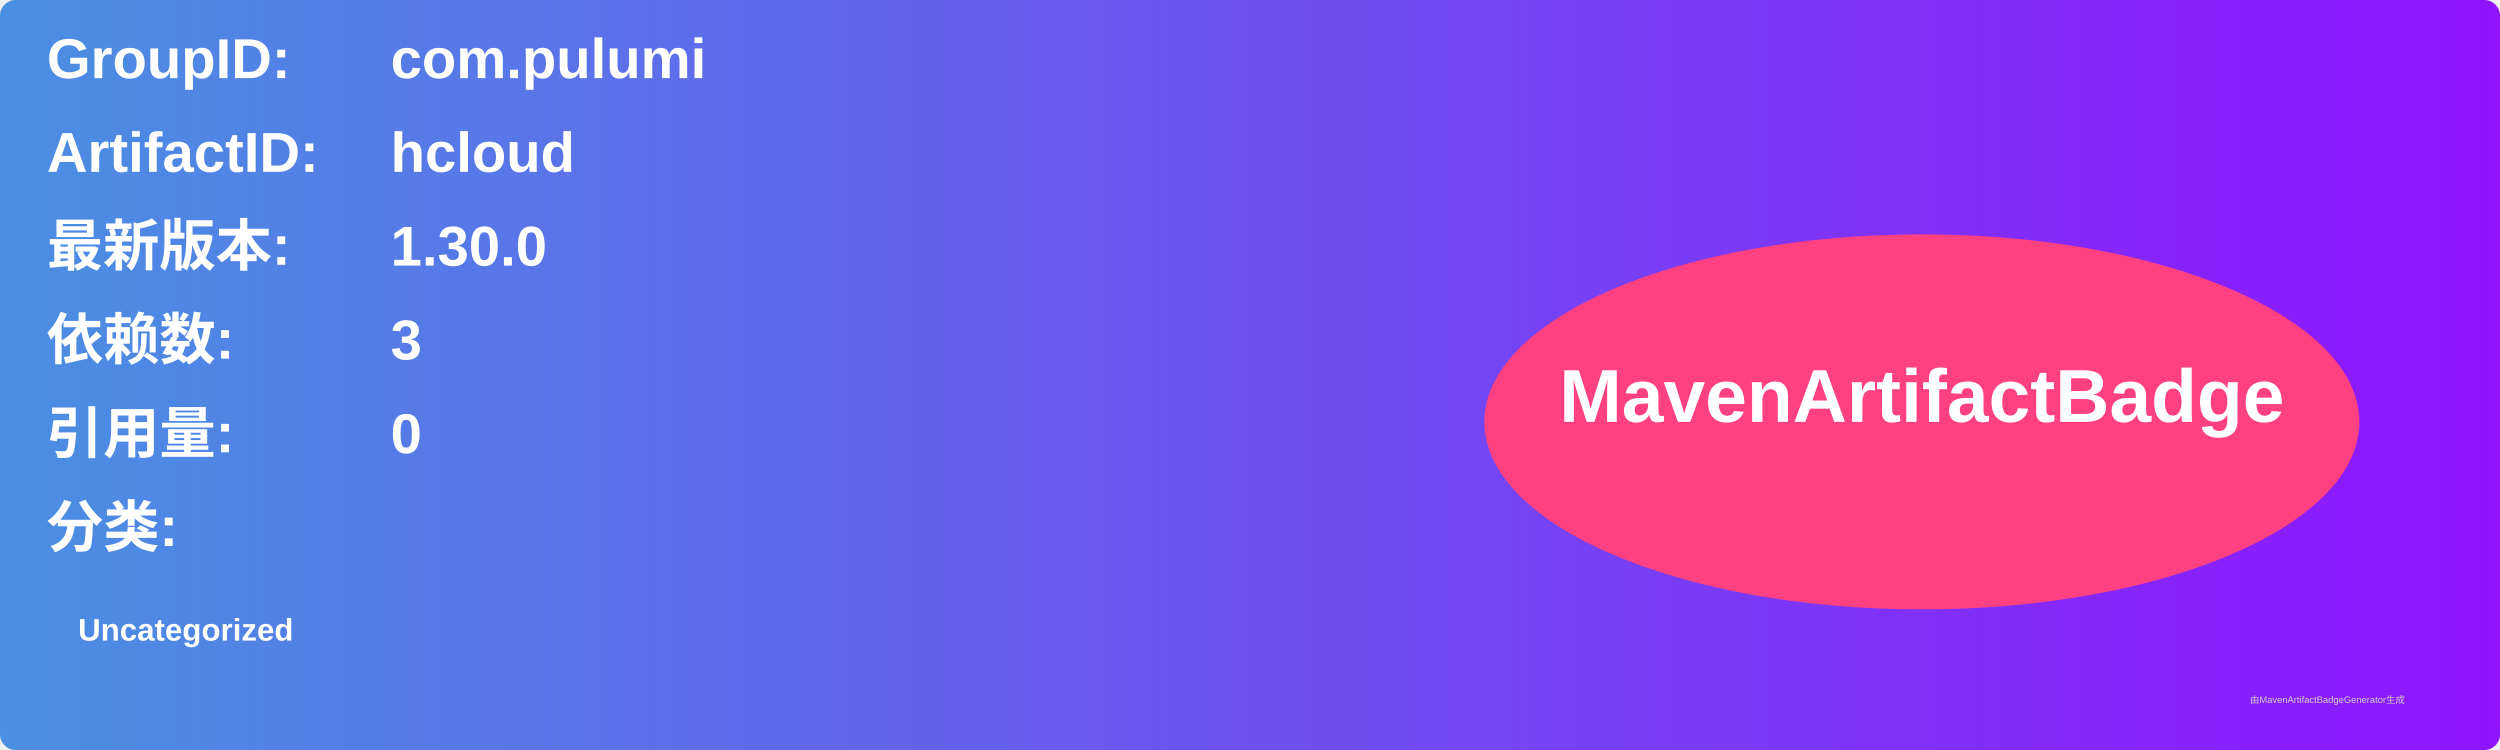
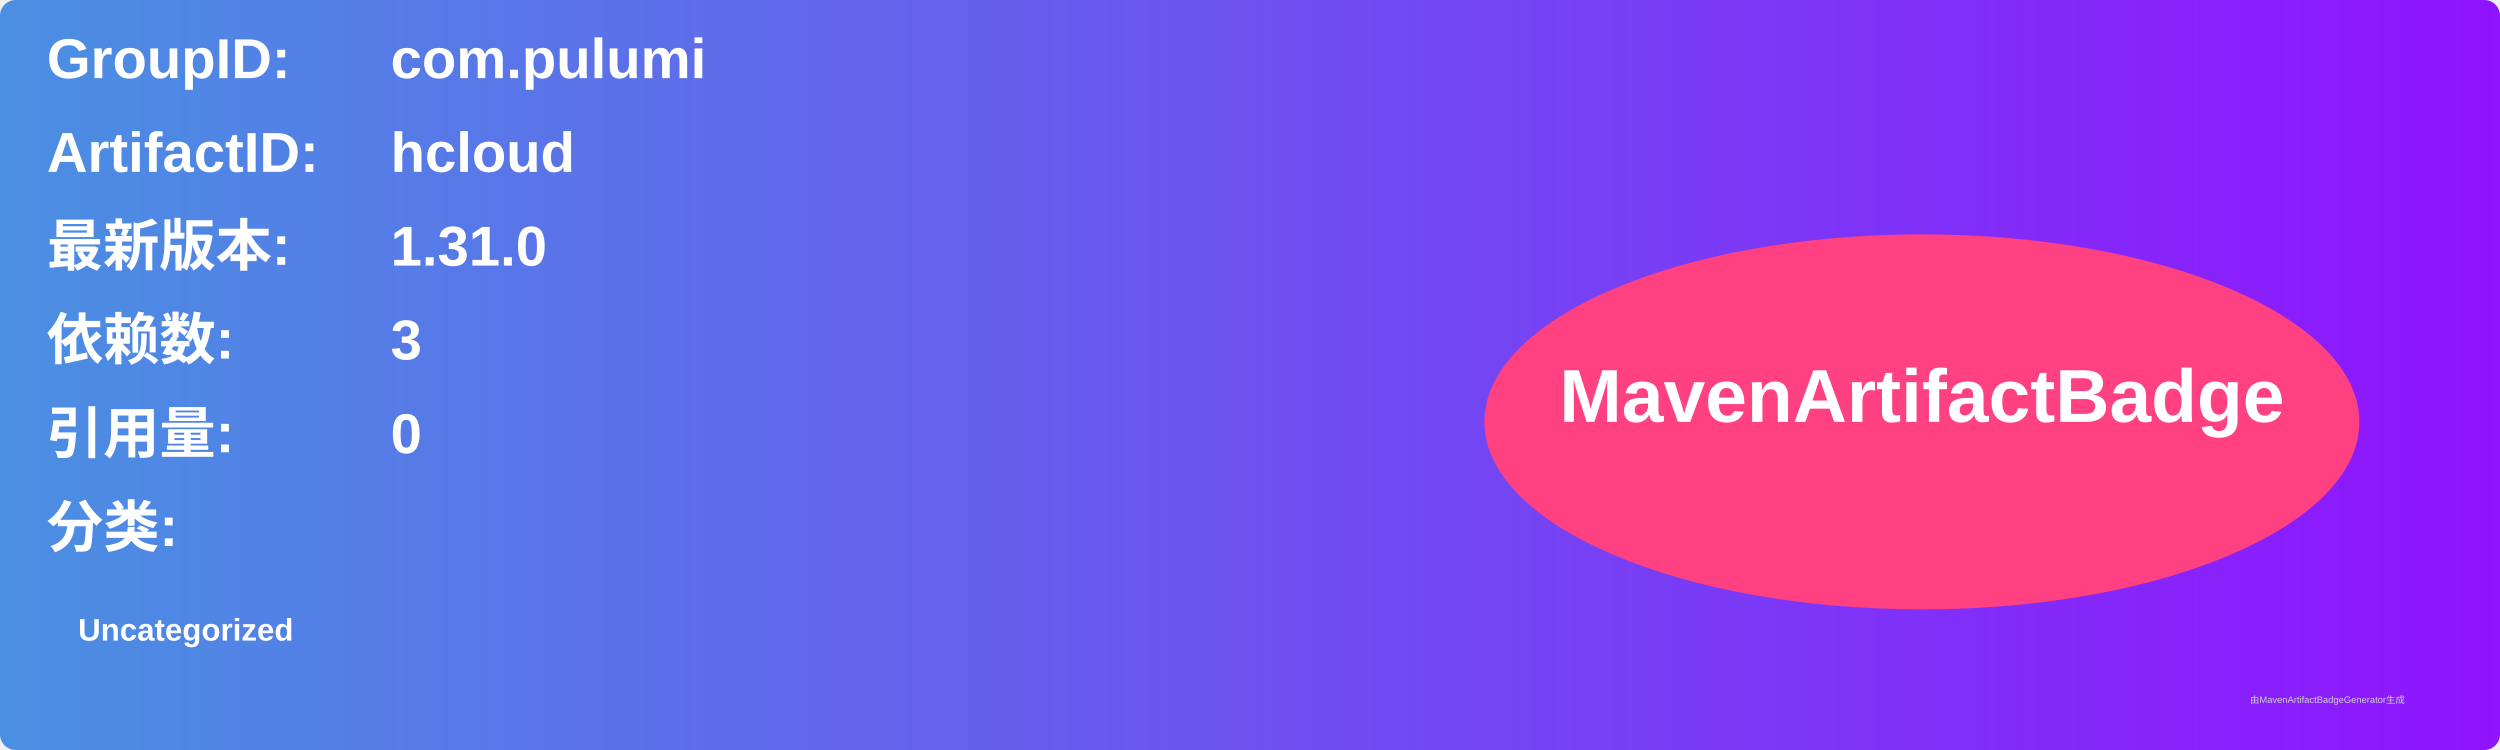
<svg xmlns="http://www.w3.org/2000/svg" width="800" height="240" viewBox="0 0 800 240">
  <linearGradient id="grad" x1="0%" y1="0%" x2="100%" y2="0%">
    <stop offset="0%" stop-color="#4a90e2" />
    <stop offset="100%" stop-color="#9013fe" />
  </linearGradient>
  <rect width="100%" height="100%" rx="5" ry="5" fill="url(#grad)" />
  <g transform="translate(15, 15)">
    <text x="0" y="10" font-family="Arial" font-size="18" fill="white" font-weight="bold" width="260">GroupID:</text>
    <text x="110" y="10" font-family="Arial" font-size="18" fill="white" font-weight="bold" width="460">com.pulumi</text>
    <text x="0" y="40" font-family="Arial" font-size="18" fill="white" font-weight="bold" width="260">ArtifactID:</text>
    <text x="110" y="40" font-family="Arial" font-size="18" fill="white" font-weight="bold" width="460">hcloud</text>
    <text x="0" y="70" font-family="Arial" font-size="18" fill="white" font-weight="bold">最新版本:</text>
    <text x="110" y="70" font-family="Arial" font-size="18" fill="white" font-weight="bold">
-       <tspan font-weight="bold">1.30.0</tspan>
+       <tspan font-weight="bold">1.31.0</tspan>
    </text>
    <text x="0" y="100" font-family="Arial" font-size="18" fill="white" font-weight="bold">依赖数: </text>
    <text x="110" y="100" font-family="Arial" font-size="18" fill="white">
      <tspan font-weight="bold">3</tspan>
    </text>
    <text x="0" y="130" font-family="Arial" font-size="18" fill="white" font-weight="bold">引用量: </text>
    <text x="110" y="130" font-family="Arial" font-size="18" fill="white">
      <tspan font-weight="bold">0</tspan>
    </text>
    <text x="0" y="160" font-family="Arial" font-size="18" fill="white" font-weight="bold">分类:</text>
    <text x="10" y="190" font-family="Arial" font-size="10" fill="white">
      <tspan font-weight="bold">Uncategorized</tspan>
    </text>
    <ellipse cx="600" cy="120" rx="140" ry="60" fill="#ff4081" />
    <text x="600" y="120" text-anchor="middle" font-family="Arial" font-size="24" fill="white" font-weight="bold">MavenArtifactBadge</text>
  </g>
  <text x="720" y="225" font-family="Arial" font-size="3" fill="#d0d0d0">由MavenArtifactBadgeGenerator生成</text>
</svg>
